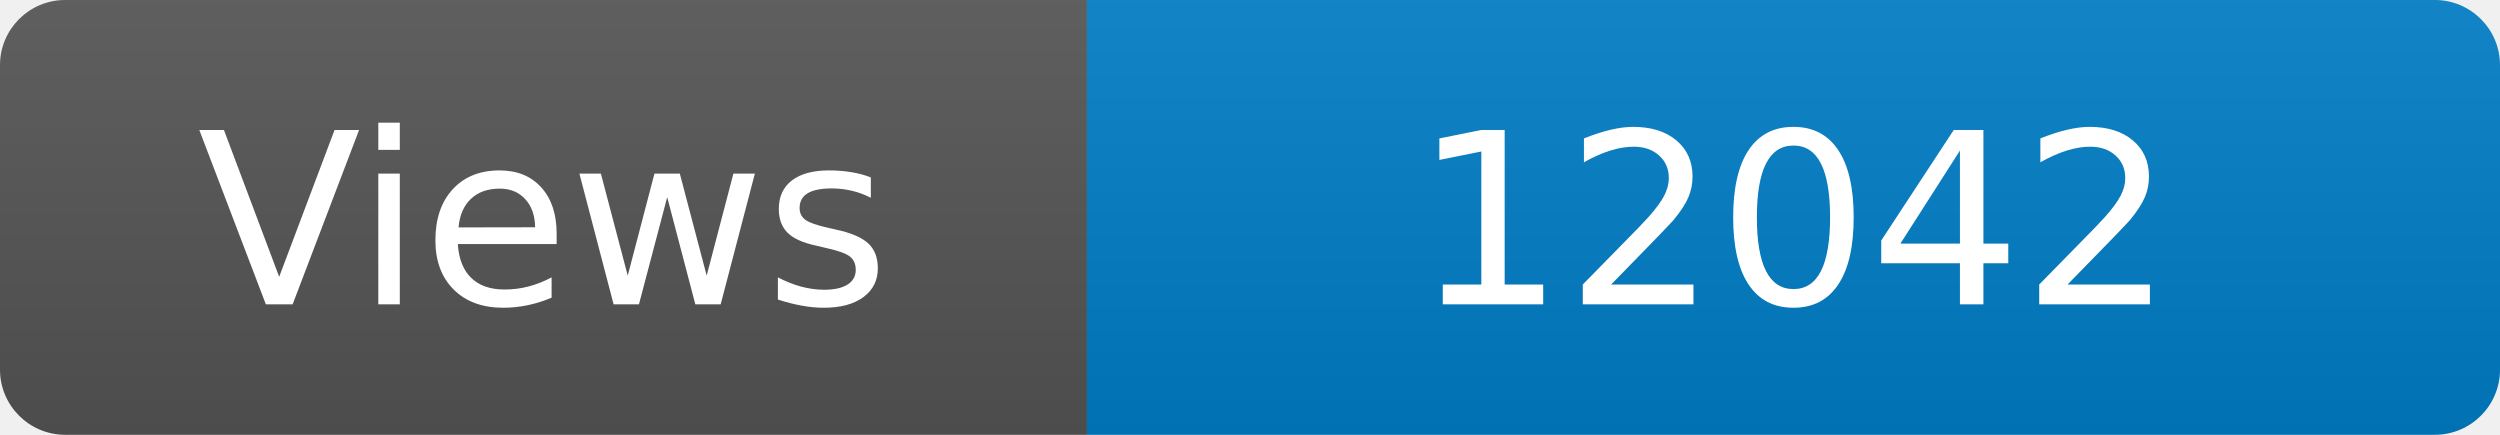
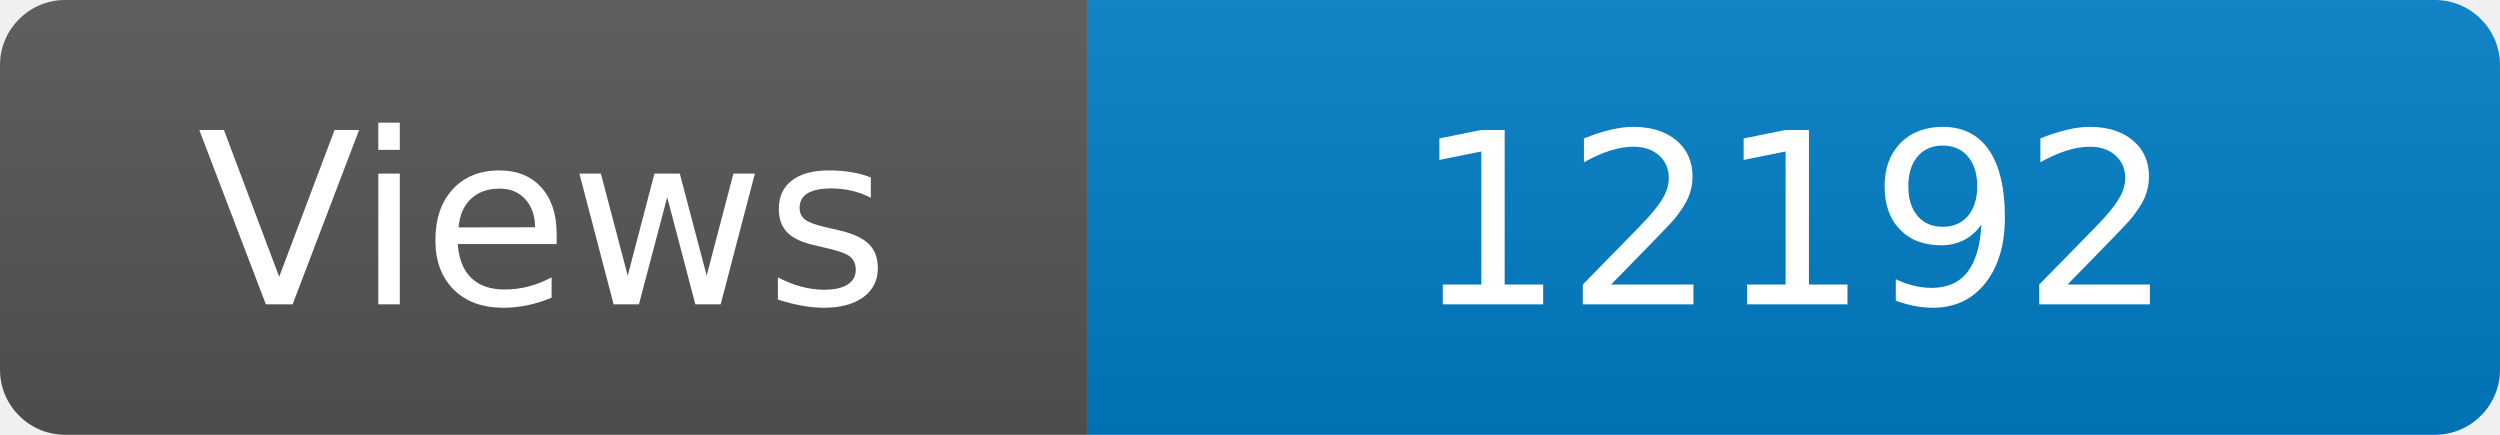
<svg xmlns="http://www.w3.org/2000/svg" width="115" height="20" role="img" aria-label="Maintained?: yes">
  <linearGradient id="s" x2="0" y2="100%">
    <stop offset="0" stop-color="#bbb" stop-opacity=".1" />
    <stop offset="1" stop-opacity=".1" />
  </linearGradient>
  <clipPath id="r">
    <rect width="115" height="20" rx="3" fill="#fff" />
  </clipPath>
  <g clip-path="url(#r)">
    <rect width="50" height="20" fill="#555" />
    <rect x="50" width="160" height="20" fill="#007ec6" />
    <rect width="115" height="20" fill="url(#s)" />
  </g>
  <g fill="#fff" text-anchor="middle" font-family="Verdana,Geneva,DejaVu Sans,sans-serif" font-size="110">
    <text x="250" y="140" transform="scale(.1)" fill="#fff">Views</text>
-     <text x="825" y="140" transform="scale(.1)" fill="#fff">12042</text>
+     <text x="825" y="140" transform="scale(.1)" fill="#fff">12192</text>
  </g>
</svg>
